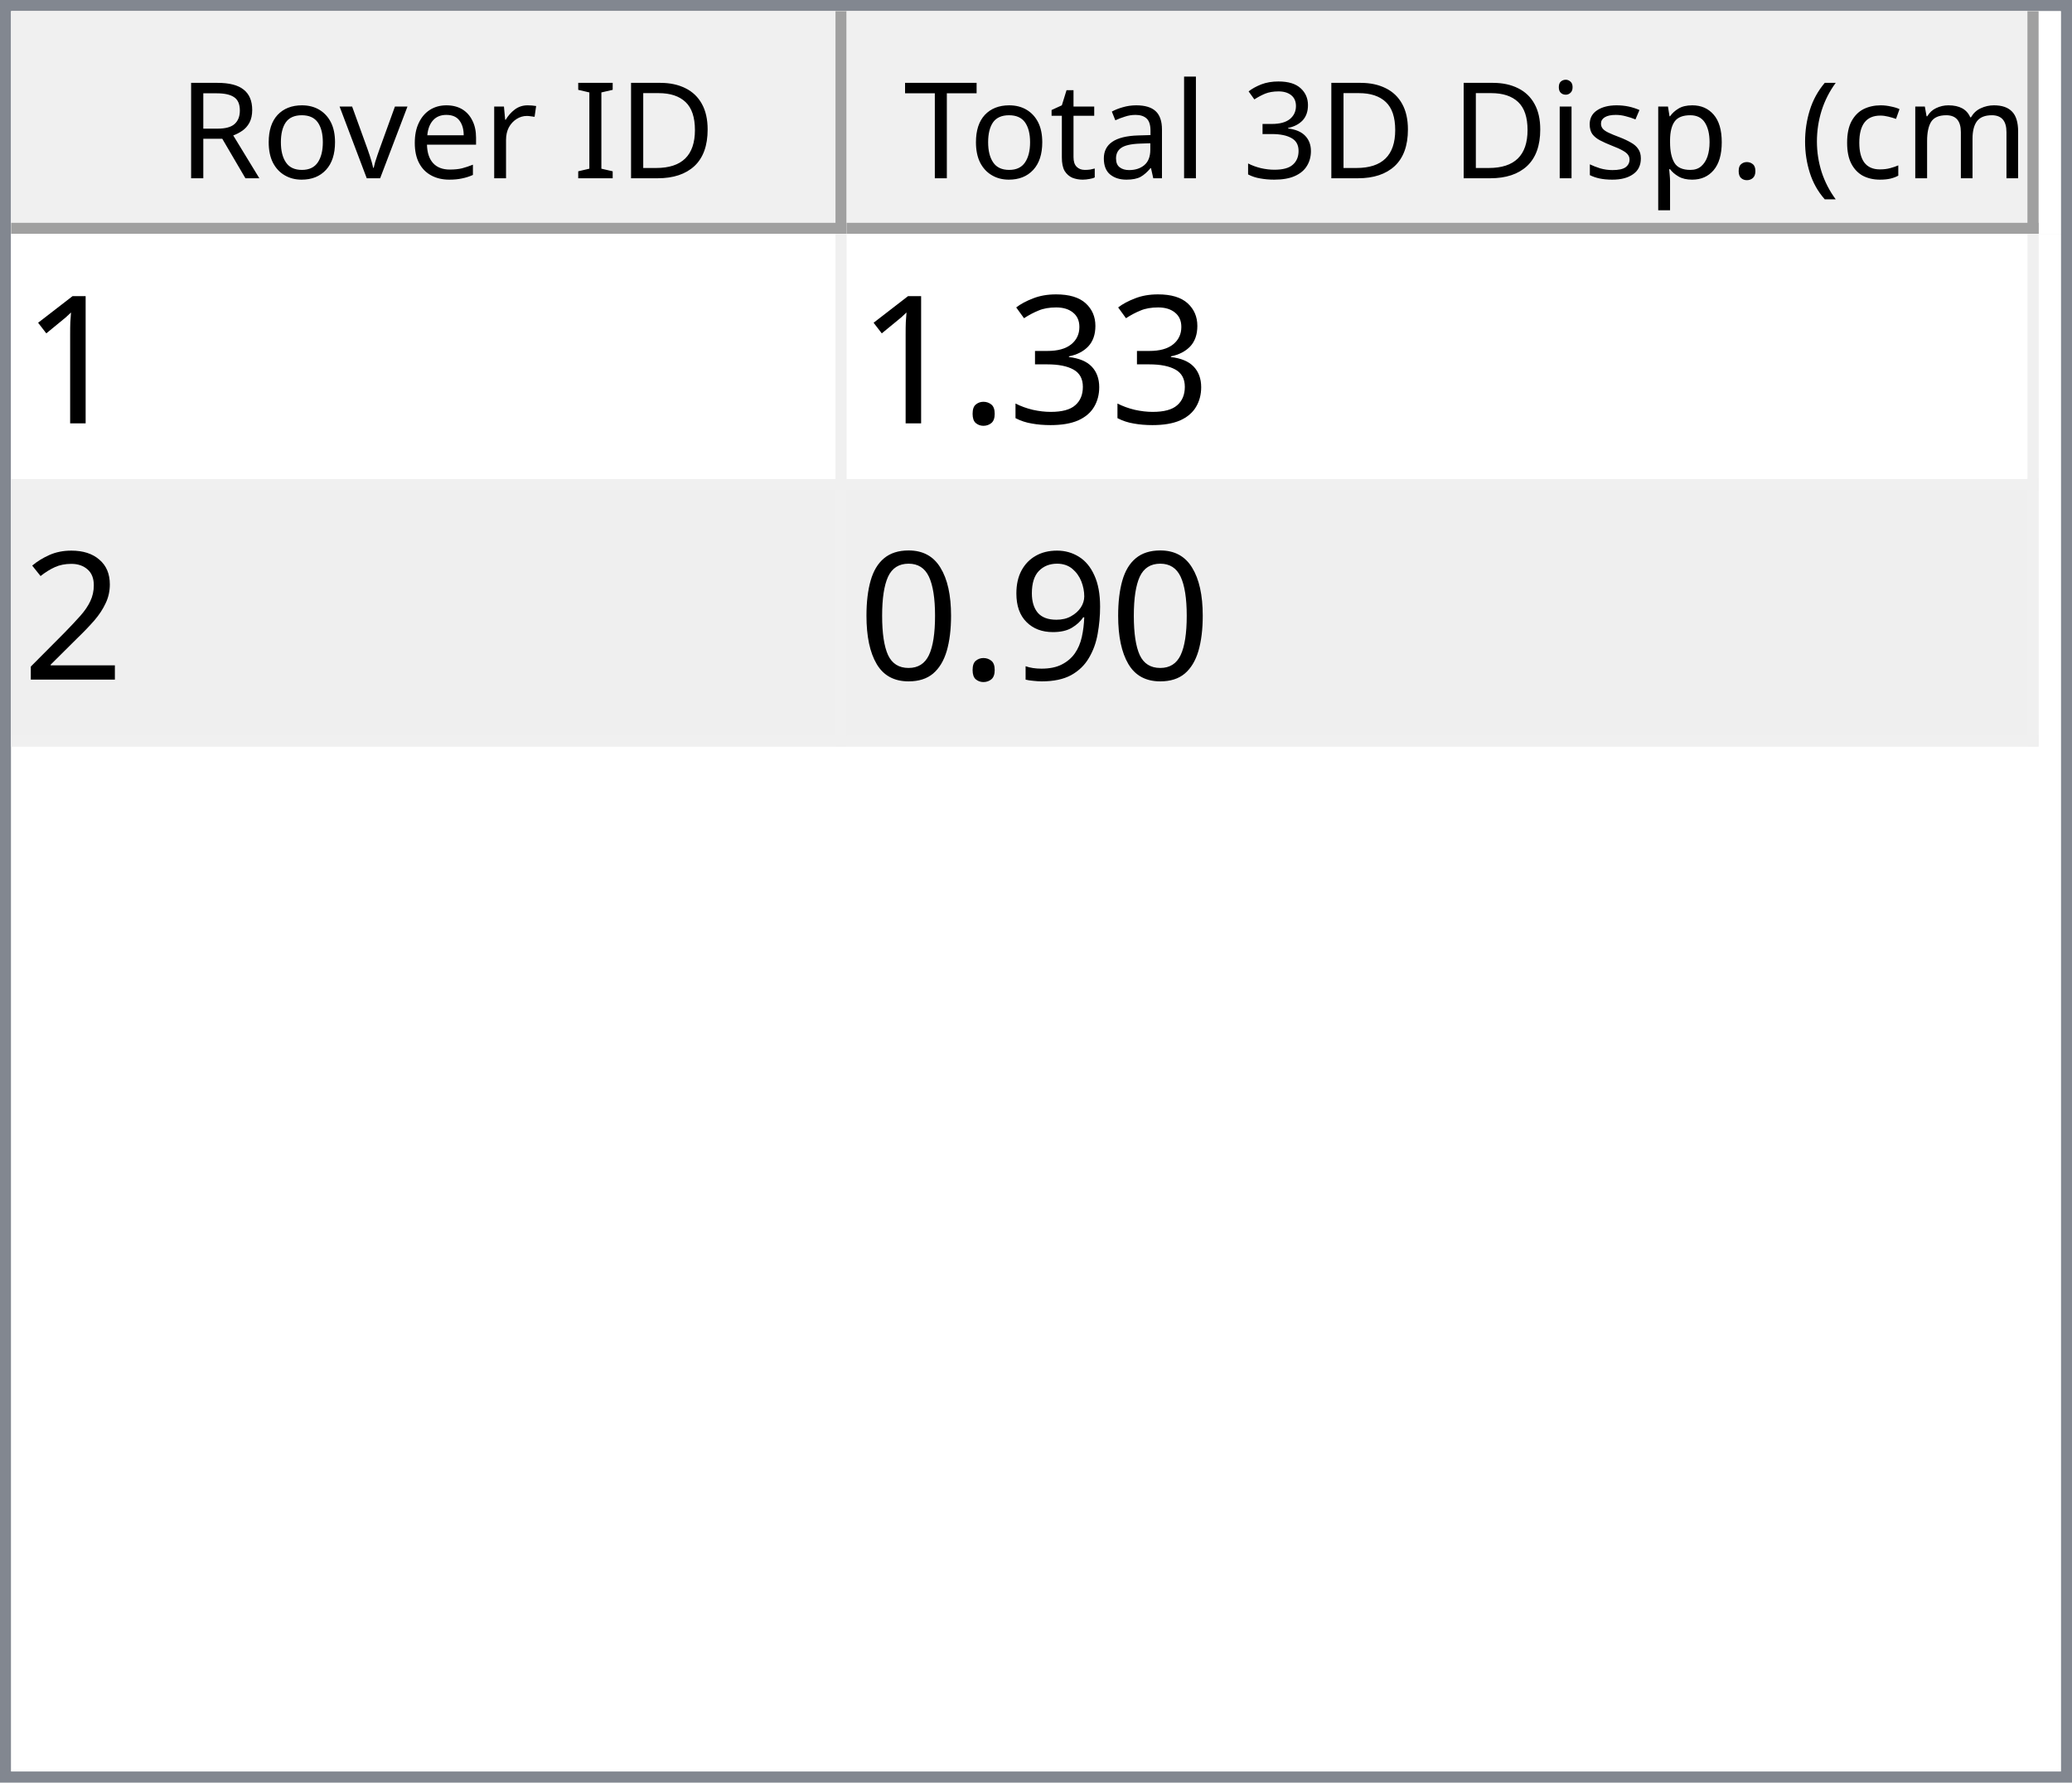
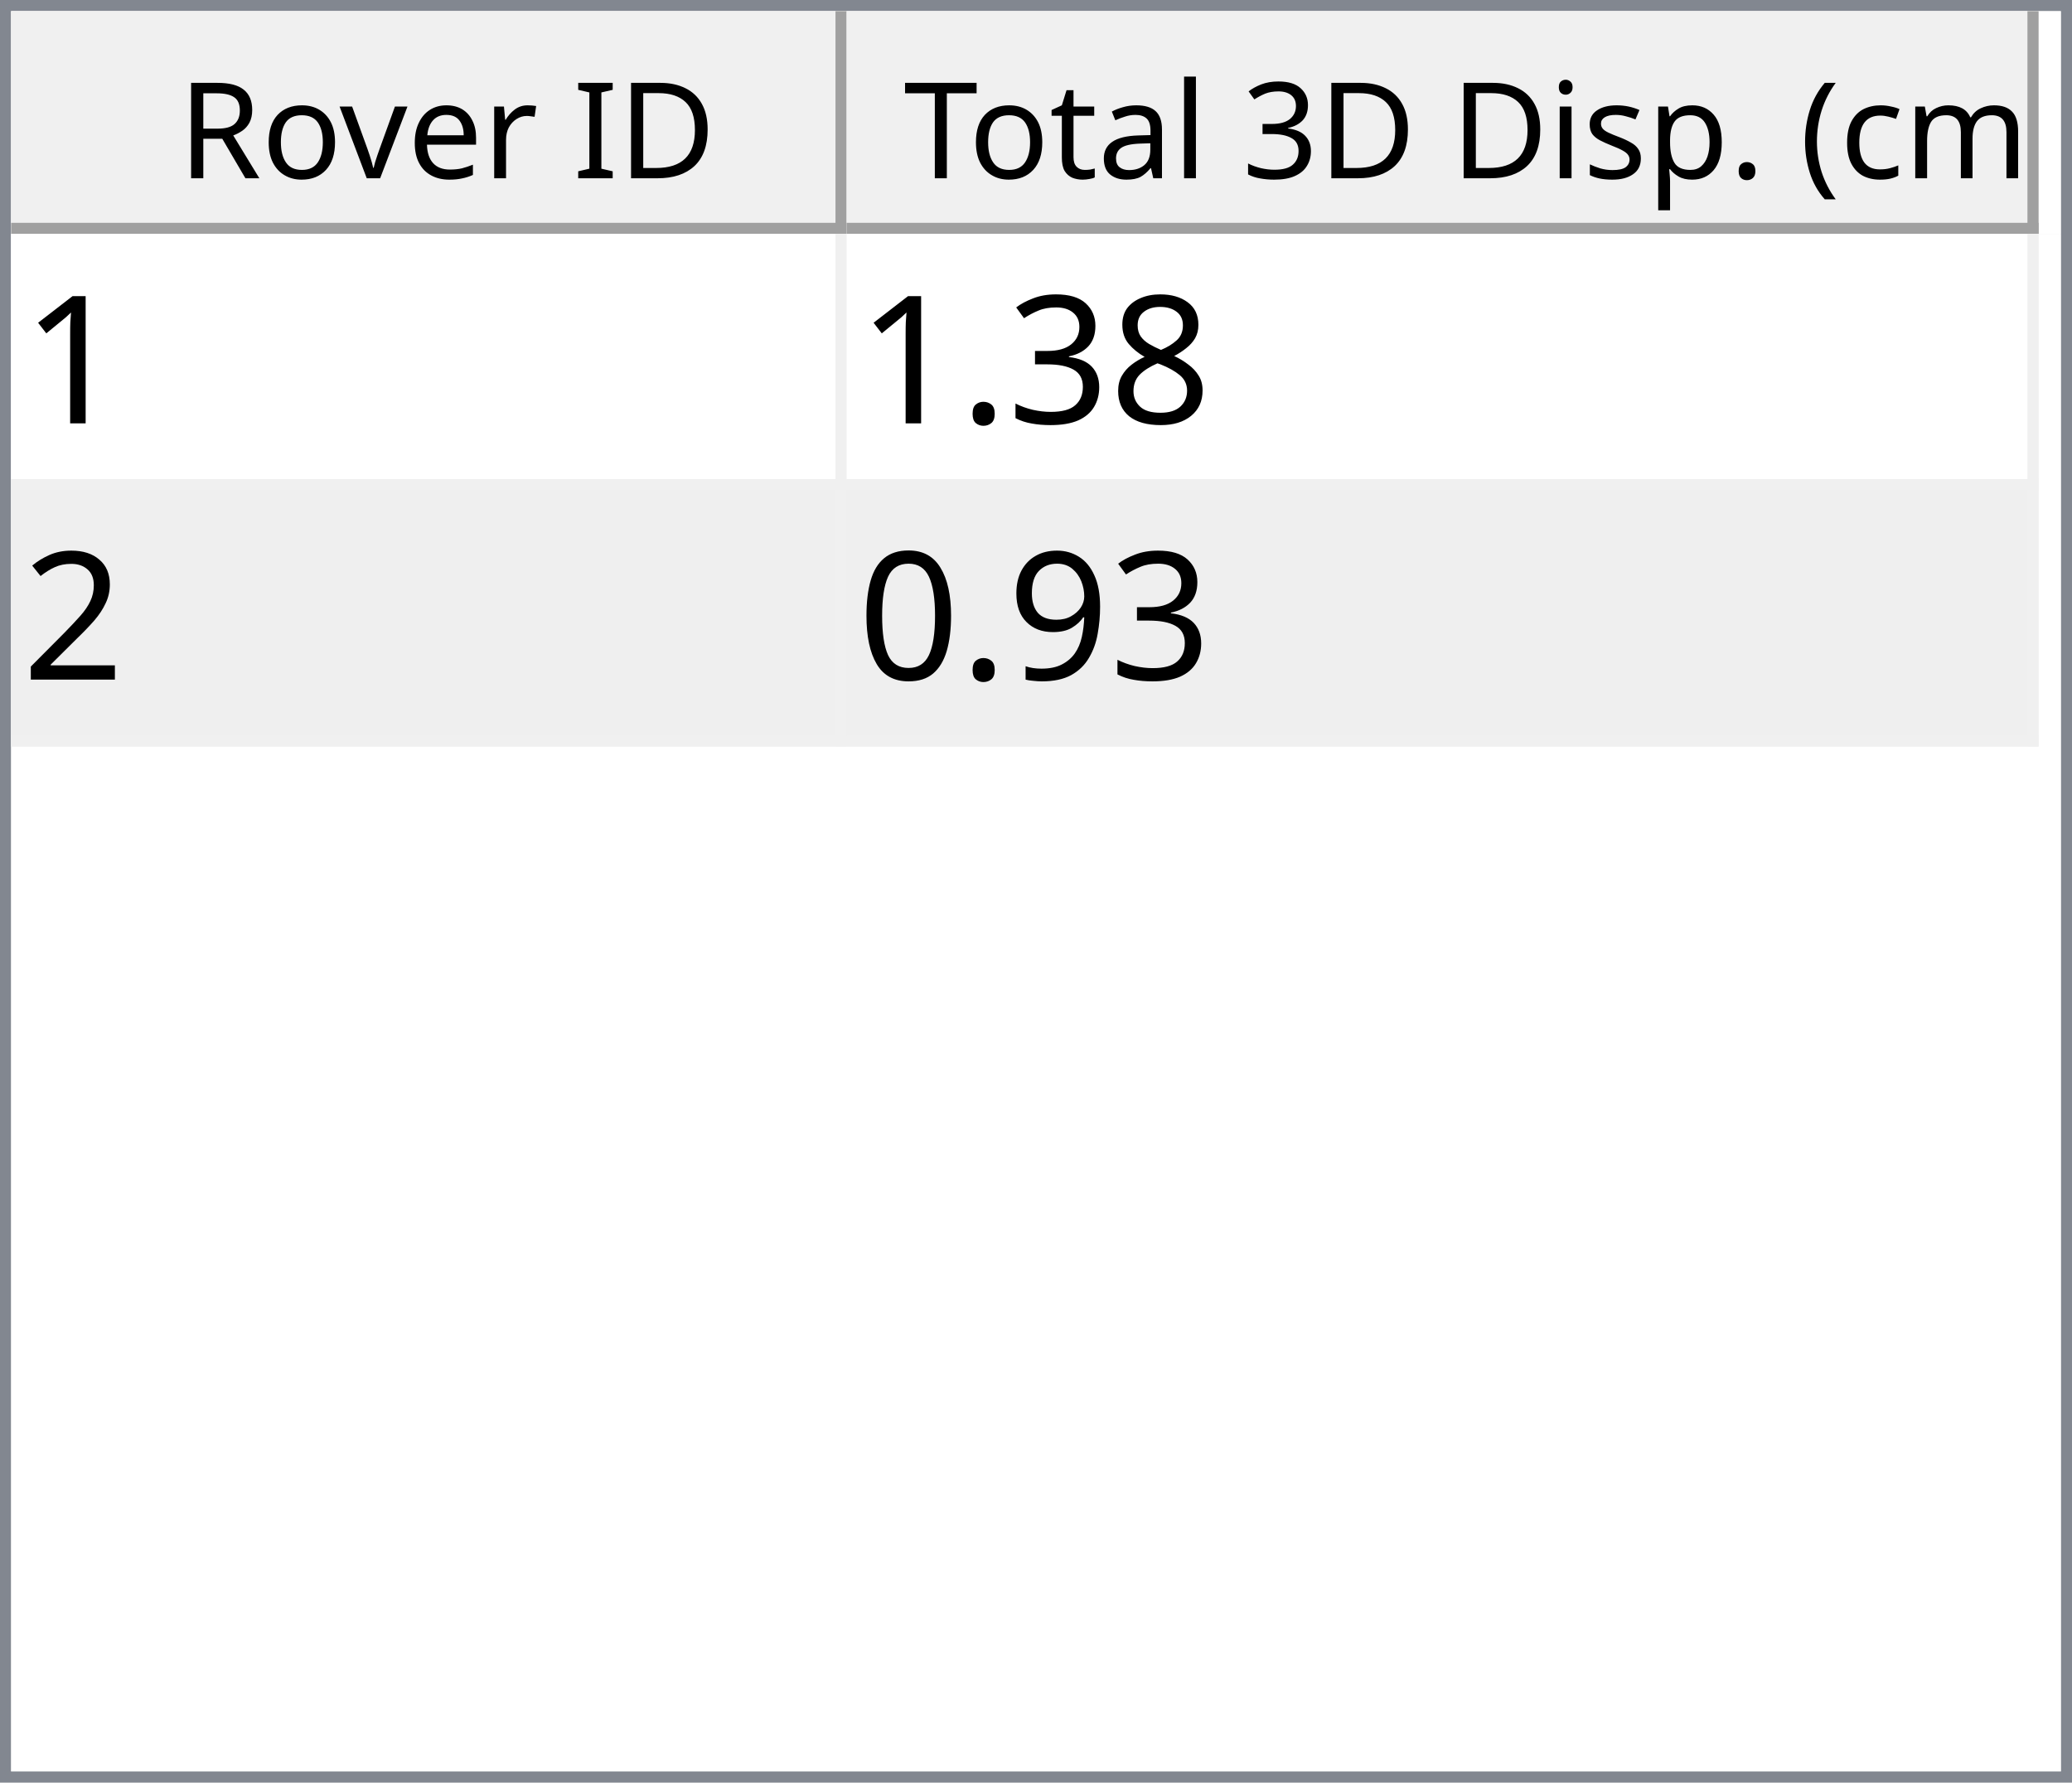
<svg xmlns="http://www.w3.org/2000/svg" style="fill-opacity:1; color-rendering:auto; color-interpolation:auto; text-rendering:auto; stroke:black; stroke-linecap:square; stroke-miterlimit:10; shape-rendering:auto; stroke-opacity:1; fill:black; stroke-dasharray:none; font-weight:normal; stroke-width:1; font-family:'Dialog'; font-style:normal; stroke-linejoin:miter; font-size:12px; stroke-dashoffset:0; image-rendering:auto;" width="186" height="160">
  <defs id="genericDefs" />
  <g>
    <defs id="defs1">
      <clipPath clipPathUnits="userSpaceOnUse" id="clipPath1">
        <path d="M0 0 L186 0 L186 160 L0 160 L0 0 Z" />
      </clipPath>
      <clipPath clipPathUnits="userSpaceOnUse" id="clipPath2">
        <path d="M0 0 L0 160 L186 160 L186 0 Z" />
      </clipPath>
      <clipPath clipPathUnits="userSpaceOnUse" id="clipPath3">
        <path d="M0 0 L0 20 L184 20 L184 0 Z" />
      </clipPath>
      <clipPath clipPathUnits="userSpaceOnUse" id="clipPath4">
        <path d="M0 0 L0 20 L75 20 L75 0 Z" />
      </clipPath>
      <clipPath clipPathUnits="userSpaceOnUse" id="clipPath5">
        <path d="M1 1 L1 19 L74 19 L74 1 Z" />
      </clipPath>
      <clipPath clipPathUnits="userSpaceOnUse" id="clipPath6">
        <path d="M0 0 L0 18 L73 18 L73 0 Z" />
      </clipPath>
      <clipPath clipPathUnits="userSpaceOnUse" id="clipPath7">
        <path d="M-0.5 -0.5 L-0.5 19.5 L74.5 19.5 L74.5 -0.5 Z" />
      </clipPath>
      <clipPath clipPathUnits="userSpaceOnUse" id="clipPath8">
        <path d="M0 0 L0 20 L107 20 L107 0 Z" />
      </clipPath>
      <clipPath clipPathUnits="userSpaceOnUse" id="clipPath9">
        <path d="M1 1 L1 19 L106 19 L106 1 Z" />
      </clipPath>
      <clipPath clipPathUnits="userSpaceOnUse" id="clipPath10">
        <path d="M0 0 L0 18 L105 18 L105 0 Z" />
      </clipPath>
      <clipPath clipPathUnits="userSpaceOnUse" id="clipPath11">
        <path d="M-0.5 -0.5 L-0.5 19.5 L106.5 19.5 L106.5 -0.5 Z" />
      </clipPath>
      <clipPath clipPathUnits="userSpaceOnUse" id="clipPath12">
        <path d="M0 0 L0 138 L184 138 L184 0 Z" />
      </clipPath>
      <clipPath clipPathUnits="userSpaceOnUse" id="clipPath13">
        <path d="M0 0 L0 46 L182 46 L182 0 Z" />
      </clipPath>
      <clipPath clipPathUnits="userSpaceOnUse" id="clipPath14">
        <path d="M-0.5 -0.5 L-0.5 45.5 L181.5 45.5 L181.5 -0.5 Z" />
      </clipPath>
      <clipPath clipPathUnits="userSpaceOnUse" id="clipPath15">
        <path d="M0 0 L0 22 L74 22 L74 0 Z" />
      </clipPath>
      <clipPath clipPathUnits="userSpaceOnUse" id="clipPath16">
        <path d="M0 0 L0 22 L106 22 L106 0 Z" />
      </clipPath>
      <font horiz-adv-x="64.551" id="font1">
        <font-face ascent="107.91" descent="25.098" units-per-em="100" style="font-style:normal; font-family:Segoe UI; font-weight:normal;" />
        <missing-glyph horiz-adv-x="64.551" d="M8.109 0 L8.109 68.266 L56.453 68.266 L56.453 0 L8.109 0 ZM15.328 7.234 L49.219 7.234 L49.219 61.031 L15.328 61.031 L15.328 7.234 Z" />
        <glyph unicode="D" horiz-adv-x="70.117" d="M9.188 0 L9.188 70.016 L28.516 70.016 Q65.531 70.016 65.531 35.891 Q65.531 19.672 55.25 9.836 Q44.969 0 27.734 0 L9.188 0 ZM17.391 62.594 L17.391 7.422 L27.828 7.422 Q41.609 7.422 49.273 14.797 Q56.938 22.172 56.938 35.688 Q56.938 62.594 28.328 62.594 L17.391 62.594 Z" />
        <glyph unicode="I" horiz-adv-x="26.611" d="M17.391 0 L9.188 0 L9.188 70.016 L17.391 70.016 L17.391 0 Z" />
        <glyph unicode=" " horiz-adv-x="27.393" d="" />
        <glyph unicode="r" horiz-adv-x="34.766" d="M34.188 41.891 Q32.078 43.5 28.125 43.5 Q23 43.5 19.555 38.672 Q16.109 33.844 16.109 25.484 L16.109 0 L8.109 0 L8.109 50 L16.109 50 L16.109 39.703 L16.312 39.703 Q18.016 44.969 21.531 47.922 Q25.047 50.875 29.391 50.875 Q32.516 50.875 34.188 50.203 L34.188 41.891 Z" />
        <glyph unicode="e" horiz-adv-x="52.295" d="M48.297 23 L12.984 23 Q13.188 14.656 17.484 10.109 Q21.781 5.562 29.297 5.562 Q37.75 5.562 44.828 11.141 L44.828 3.609 Q38.234 -1.172 27.391 -1.172 Q16.797 -1.172 10.742 5.641 Q4.688 12.453 4.688 24.812 Q4.688 36.469 11.305 43.82 Q17.922 51.172 27.734 51.172 Q37.547 51.172 42.922 44.828 Q48.297 38.484 48.297 27.203 L48.297 23 ZM40.094 29.781 Q40.047 36.719 36.75 40.578 Q33.453 44.438 27.594 44.438 Q21.922 44.438 17.969 40.383 Q14.016 36.328 13.094 29.781 L40.094 29.781 Z" />
        <glyph unicode="v" horiz-adv-x="47.9" d="M47.406 50 L27.484 0 L19.625 0 L0.688 50 L9.469 50 L22.172 13.672 Q23.578 9.672 23.922 6.688 L24.125 6.688 Q24.609 10.453 25.688 13.484 L38.969 50 L47.406 50 Z" />
        <glyph unicode="o" horiz-adv-x="58.594" d="M29 -1.172 Q17.922 -1.172 11.305 5.836 Q4.688 12.844 4.688 24.422 Q4.688 37.016 11.57 44.094 Q18.453 51.172 30.172 51.172 Q41.359 51.172 47.633 44.289 Q53.906 37.406 53.906 25.203 Q53.906 13.234 47.141 6.031 Q40.375 -1.172 29 -1.172 ZM29.594 44.438 Q21.875 44.438 17.383 39.188 Q12.891 33.938 12.891 24.703 Q12.891 15.828 17.43 10.695 Q21.969 5.562 29.594 5.562 Q37.359 5.562 41.531 10.594 Q45.703 15.625 45.703 24.906 Q45.703 34.281 41.531 39.359 Q37.359 44.438 29.594 44.438 Z" />
        <glyph unicode="R" horiz-adv-x="59.814" d="M59.375 0 L49.609 0 L37.891 19.625 Q36.281 22.359 34.766 24.289 Q33.25 26.219 31.664 27.438 Q30.078 28.656 28.25 29.219 Q26.422 29.781 24.125 29.781 L17.391 29.781 L17.391 0 L9.188 0 L9.188 70.016 L30.078 70.016 Q34.672 70.016 38.555 68.867 Q42.438 67.719 45.289 65.375 Q48.141 63.031 49.758 59.547 Q51.375 56.062 51.375 51.375 Q51.375 47.703 50.273 44.656 Q49.172 41.609 47.148 39.211 Q45.125 36.812 42.266 35.133 Q39.406 33.453 35.844 32.516 L35.844 32.328 Q37.594 31.547 38.891 30.547 Q40.188 29.547 41.359 28.18 Q42.531 26.812 43.68 25.078 Q44.828 23.344 46.234 21.047 L59.375 0 ZM17.391 62.594 L17.391 37.203 L28.516 37.203 Q31.594 37.203 34.203 38.133 Q36.812 39.062 38.719 40.797 Q40.625 42.531 41.703 45.047 Q42.781 47.562 42.781 50.688 Q42.781 56.297 39.141 59.445 Q35.5 62.594 28.609 62.594 L17.391 62.594 Z" />
        <glyph unicode=")" horiz-adv-x="30.176" d="M8.297 -15.922 L1.172 -15.922 Q16.406 2.344 16.406 26.812 Q16.406 51.469 1.078 70.016 L8.297 70.016 Q23.531 52.156 23.531 26.703 Q23.531 1.375 8.297 -15.922 Z" />
        <glyph unicode="m" horiz-adv-x="86.133" d="M79.109 0 L71.094 0 L71.094 28.719 Q71.094 37.016 68.531 40.727 Q65.969 44.438 59.906 44.438 Q54.781 44.438 51.195 39.75 Q47.609 35.062 47.609 28.516 L47.609 0 L39.594 0 L39.594 29.688 Q39.594 44.438 28.219 44.438 Q22.953 44.438 19.531 40.016 Q16.109 35.594 16.109 28.516 L16.109 0 L8.109 0 L8.109 50 L16.109 50 L16.109 42.094 L16.312 42.094 Q21.625 51.172 31.844 51.172 Q36.969 51.172 40.773 48.312 Q44.578 45.453 46 40.828 Q51.562 51.172 62.594 51.172 Q79.109 51.172 79.109 30.812 L79.109 0 Z" />
        <glyph unicode="c" horiz-adv-x="46.191" d="M42.188 2.297 Q36.422 -1.172 28.516 -1.172 Q17.828 -1.172 11.258 5.789 Q4.688 12.75 4.688 23.828 Q4.688 36.188 11.766 43.68 Q18.844 51.172 30.672 51.172 Q37.25 51.172 42.281 48.734 L42.281 40.531 Q36.719 44.438 30.375 44.438 Q22.703 44.438 17.797 38.945 Q12.891 33.453 12.891 24.516 Q12.891 15.719 17.508 10.641 Q22.125 5.562 29.891 5.562 Q36.422 5.562 42.188 9.906 L42.188 2.297 Z" />
        <glyph unicode="(" horiz-adv-x="30.176" d="M29.109 -15.922 L21.969 -15.922 Q6.844 1.375 6.844 26.703 Q6.844 52.156 21.969 70.016 L29.203 70.016 Q13.875 51.469 13.875 26.812 Q13.875 2.344 29.109 -15.922 Z" />
        <glyph unicode="." horiz-adv-x="21.68" d="M10.891 -1.078 Q8.641 -1.078 7.055 0.539 Q5.469 2.156 5.469 4.391 Q5.469 6.641 7.055 8.273 Q8.641 9.906 10.891 9.906 Q13.188 9.906 14.797 8.273 Q16.406 6.641 16.406 4.391 Q16.406 2.156 14.797 0.539 Q13.188 -1.078 10.891 -1.078 Z" />
        <glyph unicode="p" horiz-adv-x="58.789" d="M16.312 7.234 L16.109 7.234 L16.109 -23 L8.109 -23 L8.109 50 L16.109 50 L16.109 41.219 L16.312 41.219 Q22.219 51.172 33.594 51.172 Q43.266 51.172 48.688 44.461 Q54.109 37.75 54.109 26.469 Q54.109 13.922 48 6.375 Q41.891 -1.172 31.297 -1.172 Q21.578 -1.172 16.312 7.234 ZM16.109 27.391 L16.109 20.406 Q16.109 14.203 20.141 9.883 Q24.172 5.562 30.375 5.562 Q37.641 5.562 41.773 11.133 Q45.906 16.703 45.906 26.609 Q45.906 34.969 42.047 39.703 Q38.188 44.438 31.594 44.438 Q24.609 44.438 20.359 39.578 Q16.109 34.719 16.109 27.391 Z" />
        <glyph unicode="s" horiz-adv-x="42.432" d="M5.078 1.812 L5.078 10.406 Q11.625 5.562 19.484 5.562 Q30.031 5.562 30.031 12.594 Q30.031 14.594 29.125 15.992 Q28.219 17.391 26.68 18.461 Q25.141 19.531 23.07 20.383 Q21 21.234 18.609 22.172 Q15.281 23.484 12.766 24.828 Q10.25 26.172 8.57 27.859 Q6.891 29.547 6.031 31.695 Q5.172 33.844 5.172 36.719 Q5.172 40.234 6.789 42.945 Q8.406 45.656 11.086 47.484 Q13.766 49.312 17.211 50.242 Q20.656 51.172 24.312 51.172 Q30.812 51.172 35.938 48.922 L35.938 40.828 Q30.422 44.438 23.25 44.438 Q21 44.438 19.195 43.922 Q17.391 43.406 16.094 42.477 Q14.797 41.547 14.086 40.258 Q13.375 38.969 13.375 37.406 Q13.375 35.453 14.086 34.133 Q14.797 32.812 16.164 31.789 Q17.531 30.766 19.484 29.938 Q21.438 29.109 23.922 28.125 Q27.25 26.859 29.883 25.516 Q32.516 24.172 34.375 22.484 Q36.234 20.797 37.234 18.602 Q38.234 16.406 38.234 13.375 Q38.234 9.672 36.602 6.938 Q34.969 4.203 32.234 2.398 Q29.5 0.594 25.93 -0.289 Q22.359 -1.172 18.453 -1.172 Q10.75 -1.172 5.078 1.812 Z" />
        <glyph unicode="i" horiz-adv-x="24.219" d="M12.203 62.703 Q10.062 62.703 8.547 64.164 Q7.031 65.625 7.031 67.875 Q7.031 70.125 8.547 71.609 Q10.062 73.094 12.203 73.094 Q14.406 73.094 15.945 71.609 Q17.484 70.125 17.484 67.875 Q17.484 65.719 15.945 64.211 Q14.406 62.703 12.203 62.703 ZM16.109 0 L8.109 0 L8.109 50 L16.109 50 L16.109 0 Z" />
        <glyph unicode="3" horiz-adv-x="53.906" d="M46.531 19.828 Q46.531 15.094 44.75 11.211 Q42.969 7.328 39.719 4.57 Q36.469 1.812 31.93 0.297 Q27.391 -1.219 21.922 -1.219 Q11.922 -1.219 6 2.594 L6 11.188 Q13.094 5.609 22.219 5.609 Q25.875 5.609 28.828 6.539 Q31.781 7.469 33.906 9.227 Q36.031 10.984 37.18 13.477 Q38.328 15.969 38.328 19.094 Q38.328 32.812 18.797 32.812 L12.984 32.812 L12.984 39.594 L18.5 39.594 Q35.797 39.594 35.797 52.484 Q35.797 64.406 22.609 64.406 Q15.188 64.406 8.688 59.422 L8.688 67.188 Q15.375 71.188 24.609 71.188 Q29 71.188 32.57 69.969 Q36.141 68.75 38.68 66.555 Q41.219 64.359 42.609 61.281 Q44 58.203 44 54.5 Q44 40.672 30.031 36.719 L30.031 36.531 Q33.594 36.141 36.625 34.797 Q39.656 33.453 41.852 31.305 Q44.047 29.156 45.289 26.25 Q46.531 23.344 46.531 19.828 Z" />
        <glyph unicode="l" horiz-adv-x="24.219" d="M16.109 0 L8.109 0 L8.109 74.031 L16.109 74.031 L16.109 0 Z" />
        <glyph unicode="a" horiz-adv-x="50.879" d="M43.891 0 L35.891 0 L35.891 7.812 L35.688 7.812 Q30.469 -1.172 20.312 -1.172 Q12.844 -1.172 8.617 2.781 Q4.391 6.734 4.391 13.281 Q4.391 27.297 20.906 29.594 L35.891 31.688 Q35.891 44.438 25.594 44.438 Q16.547 44.438 9.281 38.281 L9.281 46.484 Q16.656 51.172 26.266 51.172 Q43.891 51.172 43.891 32.516 L43.891 0 ZM35.891 25.297 L23.828 23.641 Q18.266 22.859 15.43 20.875 Q12.594 18.891 12.594 13.875 Q12.594 10.203 15.211 7.883 Q17.828 5.562 22.172 5.562 Q28.125 5.562 32.008 9.742 Q35.891 13.922 35.891 20.312 L35.891 25.297 Z" />
        <glyph unicode="t" horiz-adv-x="33.887" d="M31.297 0.484 Q28.469 -1.078 23.828 -1.078 Q10.688 -1.078 10.688 13.578 L10.688 43.172 L2.094 43.172 L2.094 50 L10.688 50 L10.688 62.203 L18.703 64.797 L18.703 50 L31.297 50 L31.297 43.172 L18.703 43.172 L18.703 14.984 Q18.703 9.969 20.414 7.82 Q22.125 5.672 26.078 5.672 Q29.109 5.672 31.297 7.328 L31.297 0.484 Z" />
        <glyph unicode="T" horiz-adv-x="52.393" d="M50.594 62.594 L30.375 62.594 L30.375 0 L22.172 0 L22.172 62.594 L2 62.594 L2 70.016 L50.594 70.016 L50.594 62.594 Z" />
      </font>
      <font horiz-adv-x="75.0" id="font2">
        <font-face ascent="100.537" descent="21.973" units-per-em="100" style="font-style:normal; font-family:sans-serif; font-weight:normal;" />
        <missing-glyph horiz-adv-x="75.0" d="M12.5 0 L12.5 62.5 L62.5 62.5 L62.5 0 L12.5 0 ZM14.062 1.562 L60.938 1.562 L60.938 60.938 L14.062 60.938 L14.062 1.562 Z" />
        <glyph unicode="1" horiz-adv-x="55.615" d="M37.25 0 L28.469 0 L28.469 56 Q25.297 52.984 20.141 49.953 Q14.984 46.922 10.891 45.406 L10.891 53.906 Q18.266 57.375 23.781 62.305 Q29.297 67.234 31.594 71.875 L37.25 71.875 L37.25 0 Z" />
+         <glyph unicode="8" horiz-adv-x="55.615" d="M17.672 38.812 Q12.203 40.828 9.57 44.539 Q6.938 48.25 6.938 53.422 Q6.938 61.234 12.555 66.555 Q18.172 71.875 27.484 71.875 Q36.859 71.875 42.578 66.43 Q48.297 60.984 48.297 53.172 Q48.297 48.188 45.68 44.508 Q43.062 40.828 37.75 38.812 Q44.344 36.672 47.781 31.883 Q51.219 27.094 51.219 20.453 Q51.219 11.281 44.727 5.031 Q38.234 -1.219 27.641 -1.219 Q17.047 -1.219 10.547 5.055 Q4.047 11.328 4.047 20.703 Q4.047 27.688 7.594 32.398 Q11.141 37.109 17.672 38.812 ZM15.922 53.719 Q15.922 48.641 19.195 45.414 Q22.469 42.188 27.688 42.188 Q32.766 42.188 36.016 45.383 Q39.266 48.578 39.266 53.219 Q39.266 58.062 35.914 61.359 Q32.562 64.656 27.594 64.656 Q22.562 64.656 19.242 61.43 Q15.922 58.203 15.922 53.719 ZM13.094 20.656 Q13.094 16.891 14.875 13.375 Q16.656 9.859 20.172 7.93 Q23.688 6 27.734 6 Q34.031 6 38.133 10.055 Q42.234 14.109 42.234 20.359 Q42.234 26.703 38.016 30.859 Q33.797 35.016 27.438 35.016 Q21.234 35.016 17.164 30.914 Q13.094 26.812 13.094 20.656 Z" />
        <glyph unicode="3" horiz-adv-x="55.615" d="M4.203 18.891 L12.984 20.062 Q14.5 12.594 18.141 9.297 Q21.781 6 27 6 Q33.203 6 37.477 10.297 Q41.75 14.594 41.75 20.953 Q41.75 27 37.797 30.93 Q33.844 34.859 27.734 34.859 Q25.25 34.859 21.531 33.891 L22.516 41.609 Q23.391 41.5 23.922 41.5 Q29.547 41.5 34.039 44.43 Q38.531 47.359 38.531 53.469 Q38.531 58.297 35.258 61.477 Q31.984 64.656 26.812 64.656 Q21.688 64.656 18.266 61.43 Q14.844 58.203 13.875 51.766 L5.078 53.328 Q6.688 62.156 12.398 67.016 Q18.109 71.875 26.609 71.875 Q32.469 71.875 37.398 69.359 Q42.328 66.844 44.945 62.5 Q47.562 58.156 47.562 53.266 Q47.562 48.641 45.07 44.828 Q42.578 41.016 37.703 38.766 Q44.047 37.312 47.562 32.695 Q51.078 28.078 51.078 21.141 Q51.078 11.766 44.242 5.25 Q37.406 -1.266 26.953 -1.266 Q17.531 -1.266 11.305 4.352 Q5.078 9.969 4.203 18.891 Z" />
        <glyph unicode="." horiz-adv-x="27.783" d="M9.078 0 L9.078 10.016 L19.094 10.016 L19.094 0 L9.078 0 Z" />
        <glyph unicode="2" horiz-adv-x="55.615" d="M50.344 8.453 L50.344 0 L3.031 0 Q2.938 3.172 4.047 6.109 Q5.859 10.938 9.836 15.625 Q13.812 20.312 21.344 26.469 Q33.016 36.031 37.117 41.625 Q41.219 47.219 41.219 52.203 Q41.219 57.422 37.477 61.008 Q33.734 64.594 27.734 64.594 Q21.391 64.594 17.578 60.789 Q13.766 56.984 13.719 50.25 L4.688 51.172 Q5.609 61.281 11.664 66.578 Q17.719 71.875 27.938 71.875 Q38.234 71.875 44.242 66.164 Q50.25 60.453 50.25 52 Q50.25 47.703 48.492 43.555 Q46.734 39.406 42.656 34.812 Q38.578 30.219 29.109 22.219 Q21.188 15.578 18.945 13.211 Q16.703 10.844 15.234 8.453 L50.344 8.453 Z" />
        <glyph unicode="9" horiz-adv-x="55.615" d="M5.469 16.547 L13.922 17.328 Q14.984 11.375 18.016 8.688 Q21.047 6 25.781 6 Q29.828 6 32.883 7.859 Q35.938 9.719 37.891 12.82 Q39.844 15.922 41.164 21.195 Q42.484 26.469 42.484 31.938 Q42.484 32.516 42.438 33.688 Q39.797 29.5 35.234 26.883 Q30.672 24.266 25.344 24.266 Q16.453 24.266 10.305 30.711 Q4.156 37.156 4.156 47.703 Q4.156 58.594 10.578 65.234 Q17 71.875 26.656 71.875 Q33.641 71.875 39.43 68.117 Q45.219 64.359 48.219 57.398 Q51.219 50.438 51.219 37.25 Q51.219 23.531 48.242 15.406 Q45.266 7.281 39.383 3.031 Q33.5 -1.219 25.594 -1.219 Q17.188 -1.219 11.867 3.445 Q6.547 8.109 5.469 16.547 ZM41.453 48.141 Q41.453 55.719 37.43 60.156 Q33.406 64.594 27.734 64.594 Q21.875 64.594 17.531 59.812 Q13.188 55.031 13.188 47.406 Q13.188 40.578 17.312 36.305 Q21.438 32.031 27.484 32.031 Q33.594 32.031 37.523 36.305 Q41.453 40.578 41.453 48.141 Z" />
        <glyph unicode="0" horiz-adv-x="55.615" d="M4.156 35.297 Q4.156 48 6.766 55.742 Q9.375 63.484 14.523 67.68 Q19.672 71.875 27.484 71.875 Q33.25 71.875 37.594 69.555 Q41.938 67.234 44.773 62.867 Q47.609 58.5 49.219 52.227 Q50.828 45.953 50.828 35.297 Q50.828 22.703 48.242 14.969 Q45.656 7.234 40.508 3.008 Q35.359 -1.219 27.484 -1.219 Q17.141 -1.219 11.234 6.203 Q4.156 15.141 4.156 35.297 ZM13.188 35.297 Q13.188 17.672 17.312 11.836 Q21.438 6 27.484 6 Q33.547 6 37.672 11.859 Q41.797 17.719 41.797 35.297 Q41.797 52.984 37.672 58.789 Q33.547 64.594 27.391 64.594 Q21.344 64.594 17.719 59.469 Q13.188 52.938 13.188 35.297 Z" />
      </font>
    </defs>
    <g style="fill:white; stroke:white;">
      <rect x="0" y="0" width="186" style="clip-path:url(#clipPath1); stroke:none;" height="160" />
    </g>
    <g style="fill:white; text-rendering:optimizeSpeed; color-rendering:optimizeSpeed; image-rendering:optimizeSpeed; shape-rendering:crispEdges; stroke:white; color-interpolation:sRGB;">
      <rect x="0" width="186" height="160" y="0" style="stroke:none;" />
      <path style="stroke:none;" d="M0 160 L186 160 L186 0 L0 0 Z" />
    </g>
    <g style="fill:rgb(240,240,240); font-family:'Segoe UI'; stroke:rgb(240,240,240);">
      <rect x="0" y="0" width="186" style="clip-path:url(#clipPath2); stroke:none;" height="160" />
    </g>
    <g style="fill:rgb(130,135,144); font-family:'Segoe UI'; stroke:rgb(130,135,144);">
      <path d="M0 0 L186 0 L186 160 L0 160 L0 0 ZM1 1 L185 1 L185 159 L1 159 L1 1 Z" style="fill-rule:evenodd; clip-path:url(#clipPath2); stroke:none;" />
    </g>
    <g style="fill:white; font-family:'Segoe UI'; stroke:white;" transform="translate(1,1)">
      <rect x="0" y="0" width="184" style="clip-path:url(#clipPath3); stroke:none;" height="20" />
    </g>
    <g style="fill:rgb(240,240,240); font-family:'Segoe UI'; stroke:rgb(240,240,240);" transform="translate(1,1)">
      <rect x="0" y="0" width="75" style="clip-path:url(#clipPath4); stroke:none;" height="20" />
    </g>
    <g style="font-family:'Segoe UI';" transform="translate(2,2)">
      <text x="14" xml:space="preserve" y="14" style="clip-path:url(#clipPath6); stroke:none;">Rover ID</text>
    </g>
    <g style="fill:rgb(160,160,160); font-family:'Segoe UI'; stroke:rgb(160,160,160); stroke-linejoin:bevel;" transform="translate(1.5,1.5)">
      <line x1="74" x2="74" y1="0" style="fill:none; clip-path:url(#clipPath7);" y2="19" />
    </g>
    <g style="fill:rgb(160,160,160); font-family:'Segoe UI'; stroke:rgb(160,160,160); stroke-linejoin:bevel;" transform="matrix(1,0,0,1,1,1) translate(0.5,0.5)">
      <line x1="0" x2="74" y1="19" style="fill:none; clip-path:url(#clipPath7);" y2="19" />
    </g>
    <g style="fill:rgb(240,240,240); font-family:'Segoe UI'; stroke:rgb(240,240,240);" transform="translate(76,1)">
      <rect x="0" y="0" width="107" style="clip-path:url(#clipPath8); stroke:none;" height="20" />
    </g>
    <g style="font-family:'Segoe UI';" transform="translate(77,2)">
      <text x="1" xml:space="preserve" y="14" style="clip-path:url(#clipPath10); stroke:none;"> Total 3D Disp. (cm)</text>
    </g>
    <g style="fill:rgb(160,160,160); font-family:'Segoe UI'; stroke:rgb(160,160,160); stroke-linejoin:bevel;" transform="translate(76.5,1.5)">
      <line x1="106" x2="106" y1="0" style="fill:none; clip-path:url(#clipPath11);" y2="19" />
    </g>
    <g style="fill:rgb(160,160,160); font-family:'Segoe UI'; stroke:rgb(160,160,160); stroke-linejoin:bevel;" transform="matrix(1,0,0,1,76,1) translate(0.5,0.5)">
      <line x1="0" x2="106" y1="19" style="fill:none; clip-path:url(#clipPath11);" y2="19" />
    </g>
    <g style="fill:white; font-family:'Segoe UI'; stroke:white;" transform="translate(1,21)">
      <rect x="0" y="0" width="184" style="clip-path:url(#clipPath12); stroke:none;" height="138" />
    </g>
    <g style="fill:rgb(240,240,240); font-size:16px; font-family:sans-serif; stroke:rgb(240,240,240);" transform="translate(1,21)">
      <rect x="0" y="0" width="182" style="clip-path:url(#clipPath13); stroke:none;" height="46" />
      <line transform="translate(0.5,0.5)" x1="0" x2="181" y1="22" style="clip-path:url(#clipPath14); fill:none; stroke-linejoin:bevel;" y2="22" />
    </g>
    <g transform="matrix(1,0,0,1,1,21) translate(0.5,0.5)" style="fill:rgb(240,240,240); font-size:16px; font-family:sans-serif; stroke:rgb(240,240,240); stroke-linejoin:bevel;">
      <line x1="0" x2="181" y1="45" style="fill:none; clip-path:url(#clipPath14);" y2="45" />
    </g>
    <g transform="matrix(1,0,0,1,1,21) translate(0.5,0.5)" style="fill:rgb(240,240,240); font-size:16px; font-family:sans-serif; stroke:rgb(240,240,240); stroke-linejoin:bevel;">
      <line x1="74" x2="74" y1="0" style="fill:none; clip-path:url(#clipPath14);" y2="45" />
    </g>
    <g transform="matrix(1,0,0,1,1,21) translate(0.5,0.5)" style="fill:rgb(240,240,240); font-size:16px; font-family:sans-serif; stroke:rgb(240,240,240); stroke-linejoin:bevel;">
      <line x1="181" x2="181" y1="0" style="fill:none; clip-path:url(#clipPath14);" y2="45" />
    </g>
    <g style="fill:white; font-size:16px; font-family:sans-serif; stroke:white;" transform="matrix(1,0,0,1,1,21)">
      <rect x="0" y="0" width="74" style="clip-path:url(#clipPath15); stroke:none;" height="22" />
      <text x="1" y="17" style="fill:black; clip-path:url(#clipPath15); stroke:none;" xml:space="preserve">1</text>
    </g>
    <g style="fill:white; font-size:16px; font-family:sans-serif; stroke:white;" transform="matrix(1,0,0,1,1,21) translate(75,0)">
      <rect x="0" y="0" width="106" style="clip-path:url(#clipPath16); stroke:none;" height="22" />
-       <text x="1" y="17" style="fill:black; clip-path:url(#clipPath16); stroke:none;" xml:space="preserve">1.33</text>
+       <text x="1" y="17" style="fill:black; clip-path:url(#clipPath16); stroke:none;" xml:space="preserve">1.38</text>
    </g>
    <g style="fill:rgb(239,239,239); font-size:16px; font-family:sans-serif; stroke:rgb(239,239,239);" transform="matrix(1,0,0,1,1,21) translate(0,23)">
      <rect x="0" y="0" width="74" style="clip-path:url(#clipPath15); stroke:none;" height="22" />
      <text x="1" y="17" style="fill:black; clip-path:url(#clipPath15); stroke:none;" xml:space="preserve">2</text>
    </g>
    <g style="fill:rgb(239,239,239); font-size:16px; font-family:sans-serif; stroke:rgb(239,239,239);" transform="matrix(1,0,0,1,1,21) translate(75,23)">
      <rect x="0" y="0" width="106" style="clip-path:url(#clipPath16); stroke:none;" height="22" />
-       <text x="1" y="17" style="fill:black; clip-path:url(#clipPath16); stroke:none;" xml:space="preserve">0.90</text>
+       <text x="1" y="17" style="fill:black; clip-path:url(#clipPath16); stroke:none;" xml:space="preserve">0.93</text>
    </g>
  </g>
</svg>
